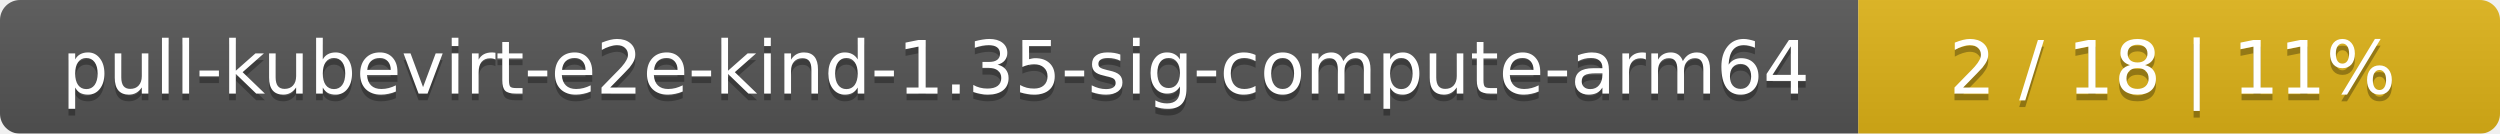
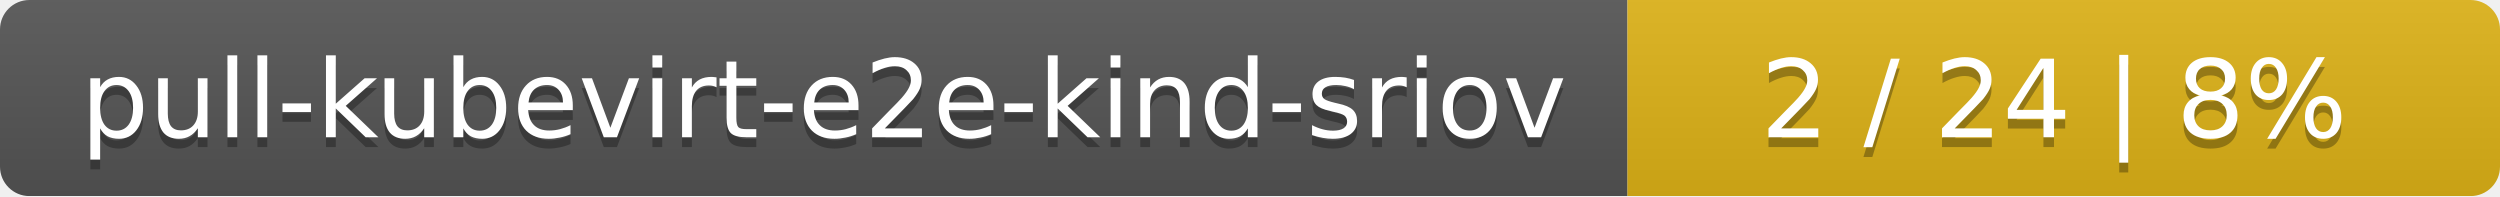
- <svg xmlns="http://www.w3.org/2000/svg" width="374" height="20">
+ <svg xmlns="http://www.w3.org/2000/svg" width="255" height="20">
  <linearGradient id="smooth" x2="0" y2="100%">
    <stop offset="0" stop-color="#bbb" stop-opacity=".1" />
    <stop offset="1" stop-opacity=".1" />
  </linearGradient>
  <mask id="round">
-     <rect width="374" height="20" rx="3" fill="#fff" />
+     <rect width="255" height="20" rx="3" fill="#fff" />
  </mask>
  <g mask="url(#round)">
-     <rect width="278" height="20" fill="#555" />
-     <rect x="278" width="96" height="20" fill="#dfb317" />
-     <rect width="374" height="20" fill="url(#smooth)" />
+     <rect width="166" height="20" fill="#555" />
+     <rect x="166" width="89" height="20" fill="#dfb317" />
+     <rect width="255" height="20" fill="url(#smooth)" />
  </g>
  <g fill="#fff" text-anchor="middle" font-family="DejaVu Sans,Verdana,Geneva,sans-serif" font-size="11">
-     <text x="140" y="15" fill="#010101" fill-opacity=".3">pull-kubevirt-e2e-kind-1.35-sig-compute-arm64</text>
-     <text x="140" y="14">pull-kubevirt-e2e-kind-1.35-sig-compute-arm64</text>
-     <text x="325" y="15" fill="#010101" fill-opacity=".3">2 / 18    |    11%</text>
-     <text x="325" y="14">2 / 18    |    11%</text>
+     <text x="84" y="15" fill="#010101" fill-opacity=".3">pull-kubevirt-e2e-kind-sriov</text>
+     <text x="84" y="14">pull-kubevirt-e2e-kind-sriov</text>
+     <text x="209.5" y="15" fill="#010101" fill-opacity=".3">2 / 24    |    8%</text>
+     <text x="209.5" y="14">2 / 24    |    8%</text>
  </g>
</svg>
